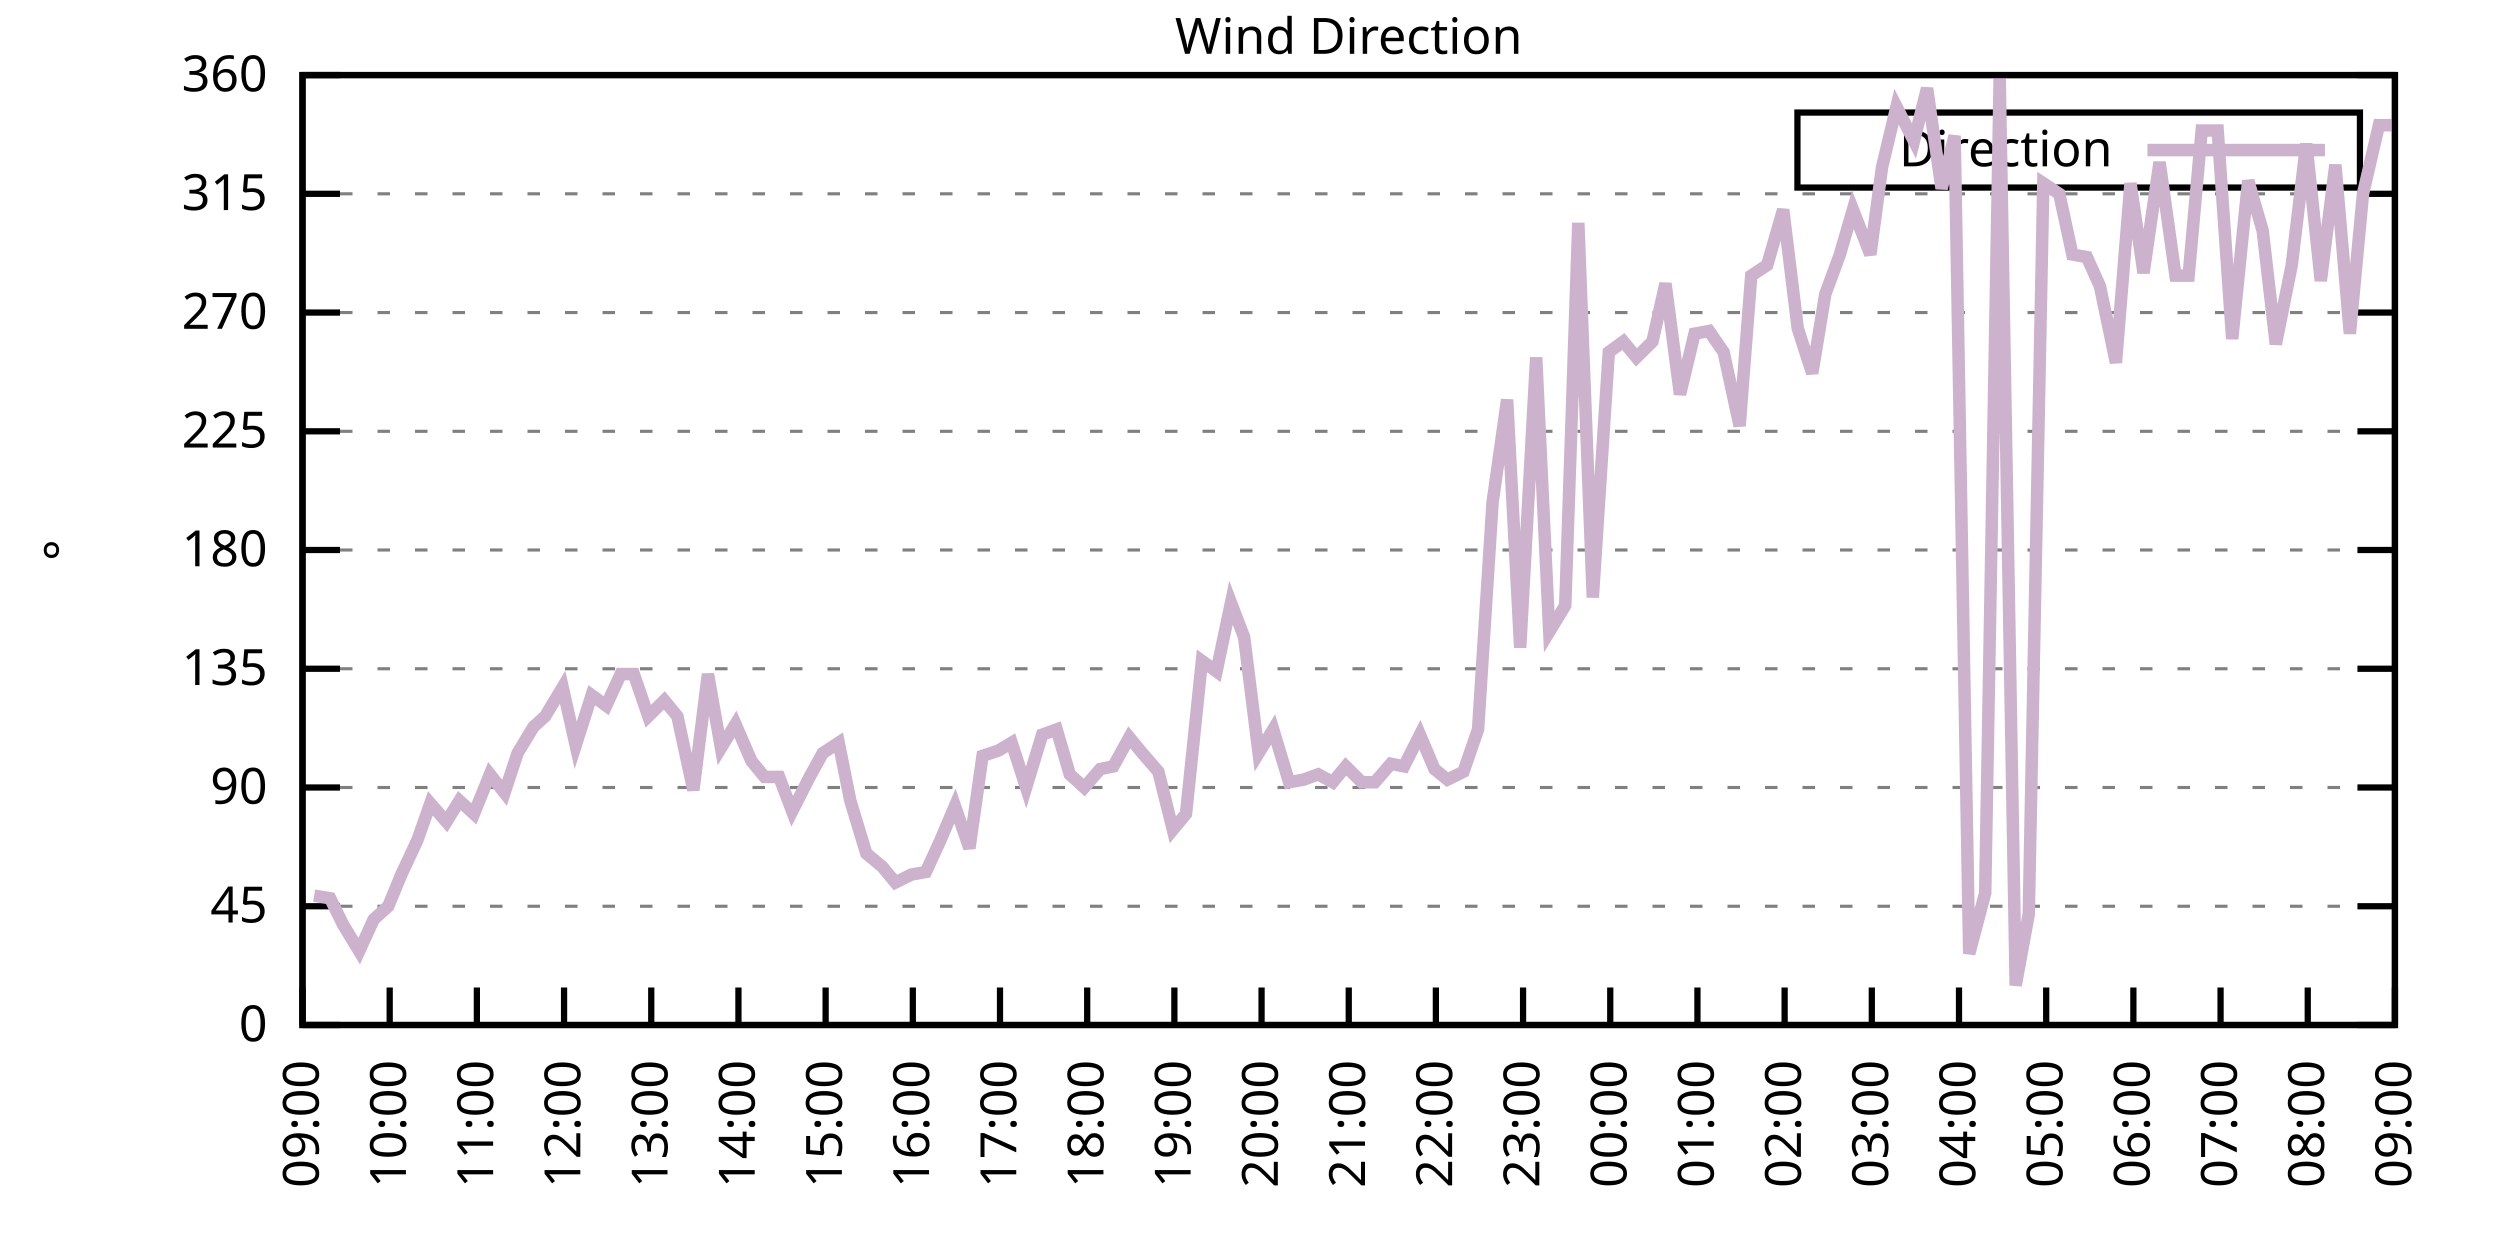
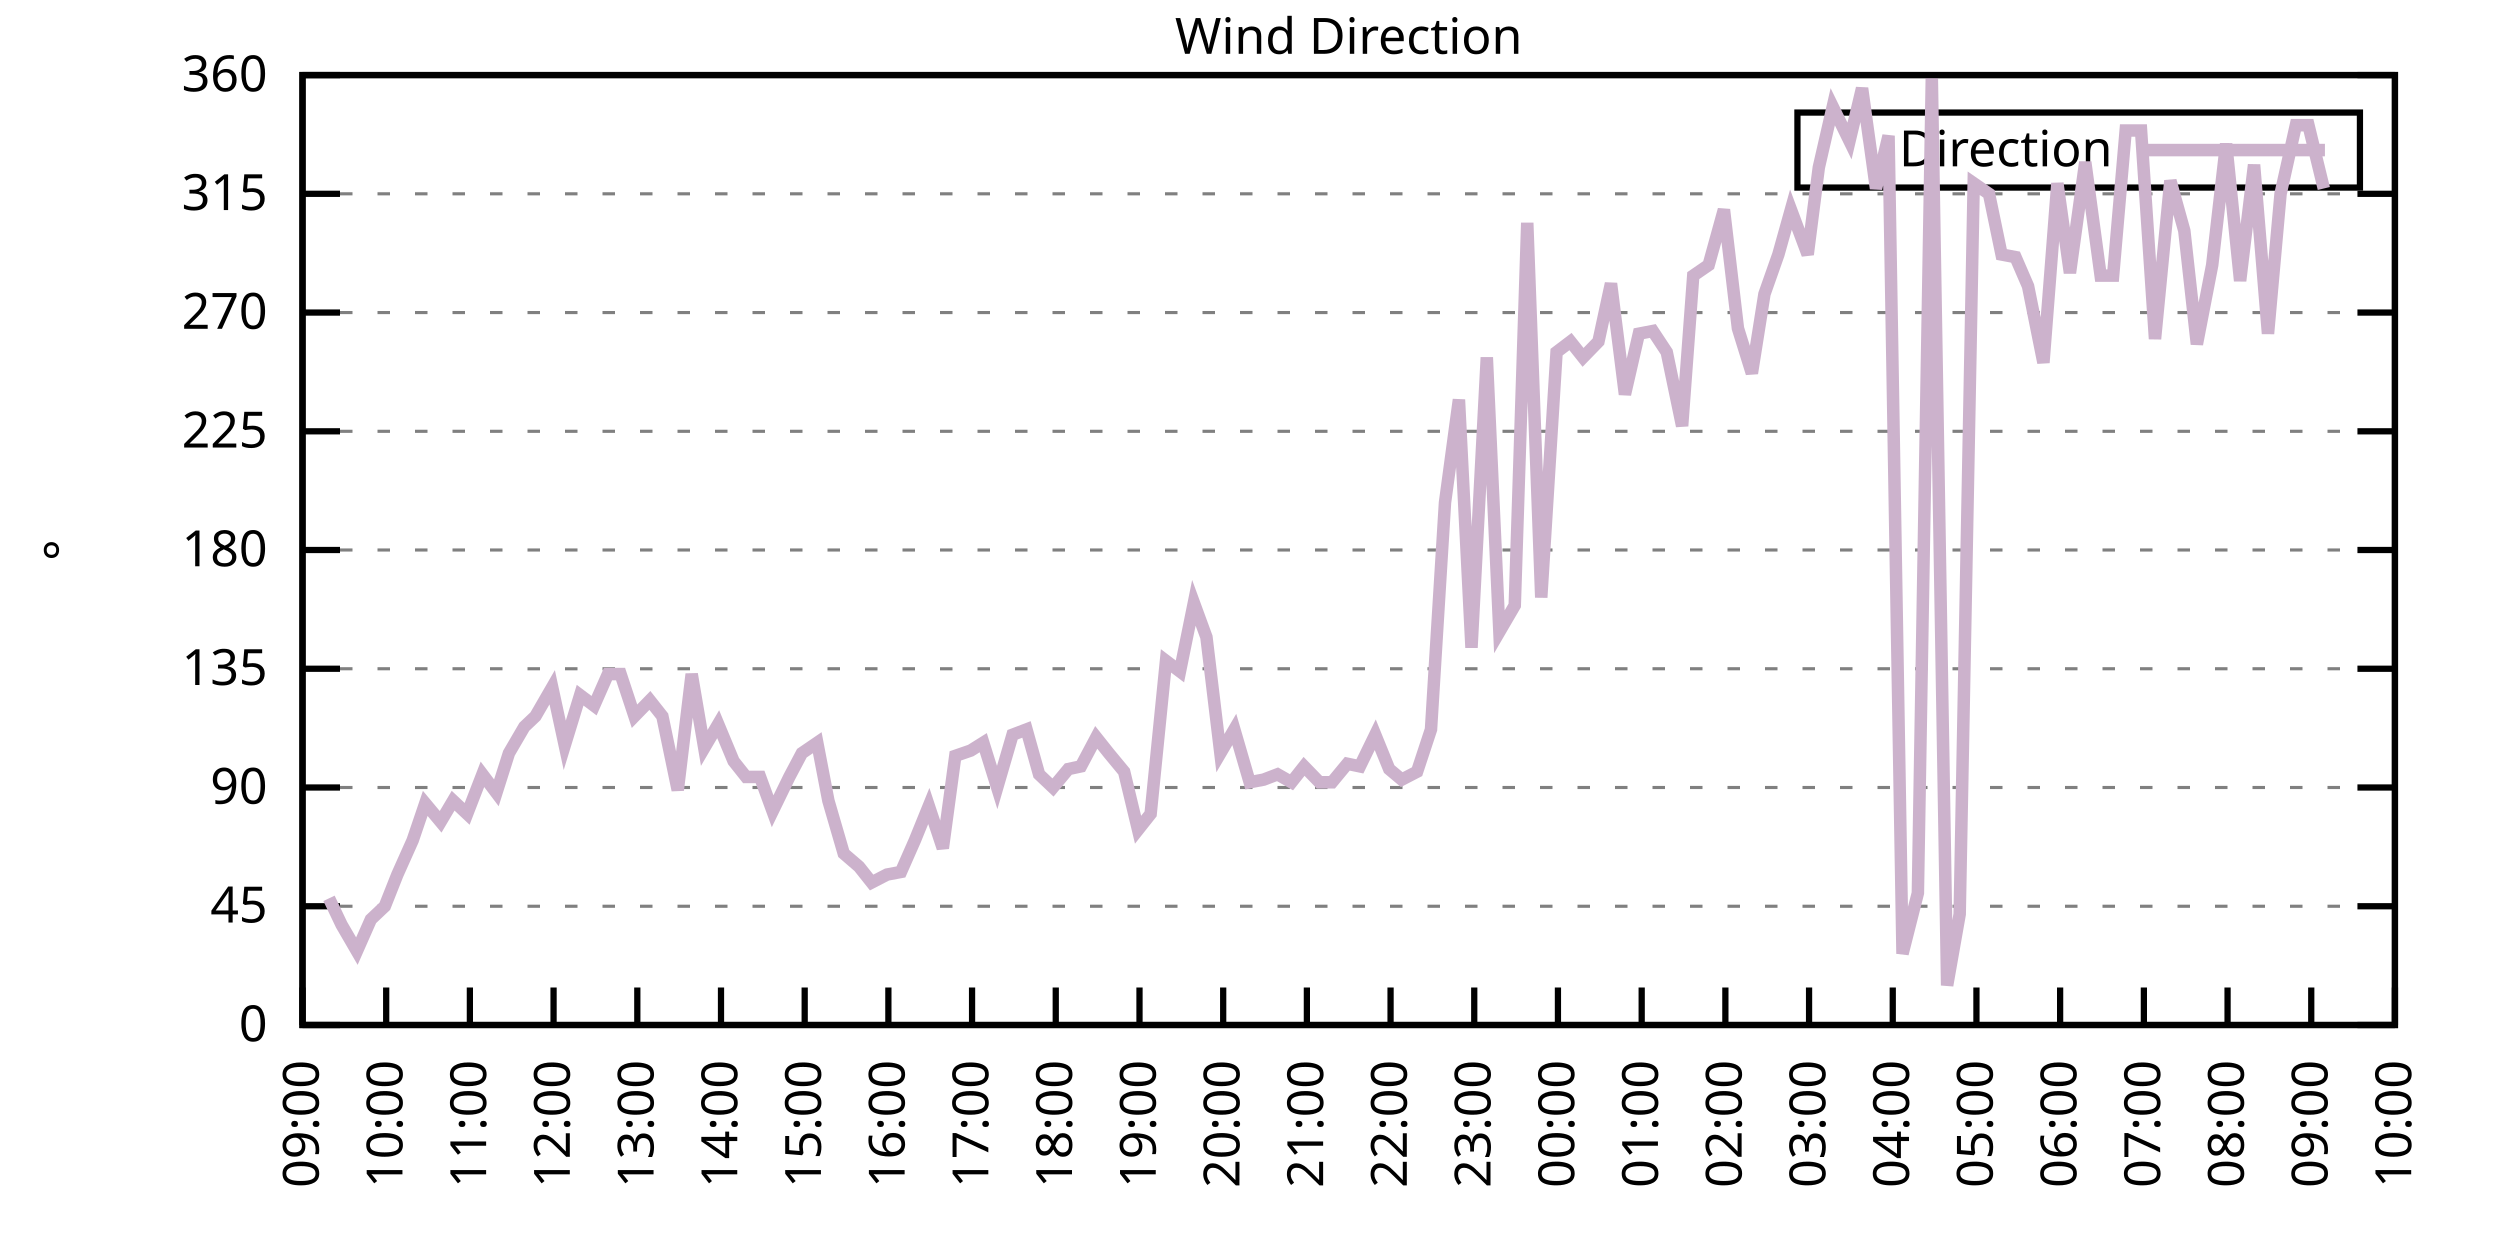
<svg xmlns="http://www.w3.org/2000/svg" xmlns:xlink="http://www.w3.org/1999/xlink" width="400" height="200" viewBox="0 0 400 200">
  <g id="gnuplot_canvas">
    <rect x="0" y="0" width="400" height="200" fill="none" />
    <defs>
      <circle id="gpDot" r="0.5" stroke-width="0.5" stroke="currentColor" />
      <path id="gpPt0" stroke-width="0.333" stroke="currentColor" d="M-1,0 h2 M0,-1 v2" />
      <path id="gpPt1" stroke-width="0.333" stroke="currentColor" d="M-1,-1 L1,1 M1,-1 L-1,1" />
      <path id="gpPt2" stroke-width="0.333" stroke="currentColor" d="M-1,0 L1,0 M0,-1 L0,1 M-1,-1 L1,1 M-1,1 L1,-1" />
      <rect id="gpPt3" stroke-width="0.333" stroke="currentColor" x="-1" y="-1" width="2" height="2" />
      <rect id="gpPt4" stroke-width="0.333" stroke="currentColor" fill="currentColor" x="-1" y="-1" width="2" height="2" />
      <circle id="gpPt5" stroke-width="0.333" stroke="currentColor" cx="0" cy="0" r="1" />
      <use xlink:href="#gpPt5" id="gpPt6" fill="currentColor" stroke="none" />
      <path id="gpPt7" stroke-width="0.333" stroke="currentColor" d="M0,-1.33 L-1.33,0.67 L1.33,0.67 z" />
      <use xlink:href="#gpPt7" id="gpPt8" fill="currentColor" stroke="none" />
      <use xlink:href="#gpPt7" id="gpPt9" stroke="currentColor" transform="rotate(180)" />
      <use xlink:href="#gpPt9" id="gpPt10" fill="currentColor" stroke="none" />
      <use xlink:href="#gpPt3" id="gpPt11" stroke="currentColor" transform="rotate(45)" />
      <use xlink:href="#gpPt11" id="gpPt12" fill="currentColor" stroke="none" />
      <path id="gpPt13" stroke-width="0.333" stroke="currentColor" d="M0,1.330 L1.265,0.411 L0.782,-1.067 L-0.782,-1.076 L-1.265,0.411 z" />
      <use xlink:href="#gpPt13" id="gpPt14" fill="currentColor" stroke="none" />
      <filter id="textbox" filterUnits="objectBoundingBox" x="0" y="0" height="1" width="1">
        <feFlood flood-color="white" flood-opacity="1" result="bgnd" />
        <feComposite in="SourceGraphic" in2="bgnd" operator="atop" />
      </filter>
      <filter id="greybox" filterUnits="objectBoundingBox" x="0" y="0" height="1" width="1">
        <feFlood flood-color="lightgrey" flood-opacity="1" result="grey" />
        <feComposite in="SourceGraphic" in2="grey" operator="atop" />
      </filter>
    </defs>
    <g fill="none" color="white" stroke="currentColor" stroke-width="1.00" stroke-linecap="butt" stroke-linejoin="miter">
</g>
    <g fill="none" color="black" stroke="currentColor" stroke-width="1.00" stroke-linecap="butt" stroke-linejoin="miter">
      <g stroke="none" shape-rendering="crispEdges">
        <polygon fill="rgb(255, 255, 255)" points="48.40,164.00 383.18,164.00 383.18,12.02 48.40,12.02 " />
      </g>
    </g>
    <g fill="none" color="black" stroke="currentColor" stroke-width="1.00" stroke-linecap="butt" stroke-linejoin="miter">
</g>
    <g fill="none" color="black" stroke="black" stroke-width="0.50" stroke-linecap="butt" stroke-linejoin="miter">
</g>
    <g fill="none" color="gray" stroke="currentColor" stroke-width="0.50" stroke-linecap="butt" stroke-linejoin="miter">
      <path stroke="gray" stroke-dasharray="2,4" class="gridline" d="M48.40,164.00 L383.19,164.00  " />
    </g>
    <g fill="none" color="gray" stroke="gray" stroke-width="1.00" stroke-linecap="butt" stroke-linejoin="miter">
</g>
    <g fill="none" color="black" stroke="currentColor" stroke-width="1.00" stroke-linecap="butt" stroke-linejoin="miter">
      <path stroke="black" d="M48.40,164.00 L54.40,164.00 M383.19,164.00 L377.19,164.00  " />
      <g transform="translate(42.80,166.60)" stroke="none" fill="black" font-family="Sans" font-size="8.00" text-anchor="end">
        <text>
          <tspan font-family="Sans"> 0</tspan>
        </text>
      </g>
    </g>
    <g fill="none" color="black" stroke="currentColor" stroke-width="1.00" stroke-linecap="butt" stroke-linejoin="miter">
</g>
    <g fill="none" color="black" stroke="black" stroke-width="0.50" stroke-linecap="butt" stroke-linejoin="miter">
</g>
    <g fill="none" color="gray" stroke="currentColor" stroke-width="0.50" stroke-linecap="butt" stroke-linejoin="miter">
      <path stroke="gray" stroke-dasharray="2,4" class="gridline" d="M48.40,145.00 L383.19,145.00  " />
    </g>
    <g fill="none" color="gray" stroke="gray" stroke-width="1.00" stroke-linecap="butt" stroke-linejoin="miter">
</g>
    <g fill="none" color="black" stroke="currentColor" stroke-width="1.00" stroke-linecap="butt" stroke-linejoin="miter">
      <path stroke="black" d="M48.40,145.00 L54.40,145.00 M383.19,145.00 L377.19,145.00  " />
      <g transform="translate(42.80,147.60)" stroke="none" fill="black" font-family="Sans" font-size="8.00" text-anchor="end">
        <text>
          <tspan font-family="Sans"> 45</tspan>
        </text>
      </g>
    </g>
    <g fill="none" color="black" stroke="currentColor" stroke-width="1.00" stroke-linecap="butt" stroke-linejoin="miter">
</g>
    <g fill="none" color="black" stroke="black" stroke-width="0.50" stroke-linecap="butt" stroke-linejoin="miter">
</g>
    <g fill="none" color="gray" stroke="currentColor" stroke-width="0.50" stroke-linecap="butt" stroke-linejoin="miter">
      <path stroke="gray" stroke-dasharray="2,4" class="gridline" d="M48.40,126.00 L383.19,126.00  " />
    </g>
    <g fill="none" color="gray" stroke="gray" stroke-width="1.00" stroke-linecap="butt" stroke-linejoin="miter">
</g>
    <g fill="none" color="black" stroke="currentColor" stroke-width="1.00" stroke-linecap="butt" stroke-linejoin="miter">
      <path stroke="black" d="M48.40,126.00 L54.40,126.00 M383.19,126.00 L377.19,126.00  " />
      <g transform="translate(42.80,128.60)" stroke="none" fill="black" font-family="Sans" font-size="8.00" text-anchor="end">
        <text>
          <tspan font-family="Sans"> 90</tspan>
        </text>
      </g>
    </g>
    <g fill="none" color="black" stroke="currentColor" stroke-width="1.00" stroke-linecap="butt" stroke-linejoin="miter">
</g>
    <g fill="none" color="black" stroke="black" stroke-width="0.50" stroke-linecap="butt" stroke-linejoin="miter">
</g>
    <g fill="none" color="gray" stroke="currentColor" stroke-width="0.50" stroke-linecap="butt" stroke-linejoin="miter">
      <path stroke="gray" stroke-dasharray="2,4" class="gridline" d="M48.40,107.00 L383.19,107.00  " />
    </g>
    <g fill="none" color="gray" stroke="gray" stroke-width="1.00" stroke-linecap="butt" stroke-linejoin="miter">
</g>
    <g fill="none" color="black" stroke="currentColor" stroke-width="1.00" stroke-linecap="butt" stroke-linejoin="miter">
      <path stroke="black" d="M48.40,107.00 L54.40,107.00 M383.19,107.00 L377.19,107.00  " />
      <g transform="translate(42.80,109.60)" stroke="none" fill="black" font-family="Sans" font-size="8.00" text-anchor="end">
        <text>
          <tspan font-family="Sans"> 135</tspan>
        </text>
      </g>
    </g>
    <g fill="none" color="black" stroke="currentColor" stroke-width="1.00" stroke-linecap="butt" stroke-linejoin="miter">
</g>
    <g fill="none" color="black" stroke="black" stroke-width="0.50" stroke-linecap="butt" stroke-linejoin="miter">
</g>
    <g fill="none" color="gray" stroke="currentColor" stroke-width="0.50" stroke-linecap="butt" stroke-linejoin="miter">
      <path stroke="gray" stroke-dasharray="2,4" class="gridline" d="M48.40,88.00 L383.19,88.00  " />
    </g>
    <g fill="none" color="gray" stroke="gray" stroke-width="1.00" stroke-linecap="butt" stroke-linejoin="miter">
</g>
    <g fill="none" color="black" stroke="currentColor" stroke-width="1.00" stroke-linecap="butt" stroke-linejoin="miter">
      <path stroke="black" d="M48.40,88.00 L54.40,88.00 M383.19,88.00 L377.19,88.00  " />
      <g transform="translate(42.80,90.60)" stroke="none" fill="black" font-family="Sans" font-size="8.00" text-anchor="end">
        <text>
          <tspan font-family="Sans"> 180</tspan>
        </text>
      </g>
    </g>
    <g fill="none" color="black" stroke="currentColor" stroke-width="1.00" stroke-linecap="butt" stroke-linejoin="miter">
</g>
    <g fill="none" color="black" stroke="black" stroke-width="0.50" stroke-linecap="butt" stroke-linejoin="miter">
</g>
    <g fill="none" color="gray" stroke="currentColor" stroke-width="0.50" stroke-linecap="butt" stroke-linejoin="miter">
      <path stroke="gray" stroke-dasharray="2,4" class="gridline" d="M48.40,69.01 L383.19,69.01  " />
    </g>
    <g fill="none" color="gray" stroke="gray" stroke-width="1.00" stroke-linecap="butt" stroke-linejoin="miter">
</g>
    <g fill="none" color="black" stroke="currentColor" stroke-width="1.00" stroke-linecap="butt" stroke-linejoin="miter">
      <path stroke="black" d="M48.40,69.01 L54.40,69.01 M383.19,69.01 L377.19,69.01  " />
      <g transform="translate(42.80,71.61)" stroke="none" fill="black" font-family="Sans" font-size="8.00" text-anchor="end">
        <text>
          <tspan font-family="Sans"> 225</tspan>
        </text>
      </g>
    </g>
    <g fill="none" color="black" stroke="currentColor" stroke-width="1.00" stroke-linecap="butt" stroke-linejoin="miter">
</g>
    <g fill="none" color="black" stroke="black" stroke-width="0.50" stroke-linecap="butt" stroke-linejoin="miter">
</g>
    <g fill="none" color="gray" stroke="currentColor" stroke-width="0.50" stroke-linecap="butt" stroke-linejoin="miter">
      <path stroke="gray" stroke-dasharray="2,4" class="gridline" d="M48.40,50.01 L383.19,50.01  " />
    </g>
    <g fill="none" color="gray" stroke="gray" stroke-width="1.00" stroke-linecap="butt" stroke-linejoin="miter">
</g>
    <g fill="none" color="black" stroke="currentColor" stroke-width="1.00" stroke-linecap="butt" stroke-linejoin="miter">
      <path stroke="black" d="M48.40,50.01 L54.40,50.01 M383.19,50.01 L377.19,50.01  " />
      <g transform="translate(42.80,52.61)" stroke="none" fill="black" font-family="Sans" font-size="8.00" text-anchor="end">
        <text>
          <tspan font-family="Sans"> 270</tspan>
        </text>
      </g>
    </g>
    <g fill="none" color="black" stroke="currentColor" stroke-width="1.00" stroke-linecap="butt" stroke-linejoin="miter">
</g>
    <g fill="none" color="black" stroke="black" stroke-width="0.50" stroke-linecap="butt" stroke-linejoin="miter">
</g>
    <g fill="none" color="gray" stroke="currentColor" stroke-width="0.50" stroke-linecap="butt" stroke-linejoin="miter">
      <path stroke="gray" stroke-dasharray="2,4" class="gridline" d="M48.40,31.01 L383.19,31.01  " />
    </g>
    <g fill="none" color="gray" stroke="gray" stroke-width="1.00" stroke-linecap="butt" stroke-linejoin="miter">
</g>
    <g fill="none" color="black" stroke="currentColor" stroke-width="1.00" stroke-linecap="butt" stroke-linejoin="miter">
      <path stroke="black" d="M48.40,31.01 L54.40,31.01 M383.19,31.01 L377.19,31.01  " />
      <g transform="translate(42.80,33.61)" stroke="none" fill="black" font-family="Sans" font-size="8.00" text-anchor="end">
        <text>
          <tspan font-family="Sans"> 315</tspan>
        </text>
      </g>
    </g>
    <g fill="none" color="black" stroke="currentColor" stroke-width="1.00" stroke-linecap="butt" stroke-linejoin="miter">
</g>
    <g fill="none" color="black" stroke="black" stroke-width="0.50" stroke-linecap="butt" stroke-linejoin="miter">
</g>
    <g fill="none" color="gray" stroke="currentColor" stroke-width="0.50" stroke-linecap="butt" stroke-linejoin="miter">
      <path stroke="gray" stroke-dasharray="2,4" class="gridline" d="M48.40,12.01 L383.19,12.01  " />
    </g>
    <g fill="none" color="gray" stroke="gray" stroke-width="1.00" stroke-linecap="butt" stroke-linejoin="miter">
</g>
    <g fill="none" color="black" stroke="currentColor" stroke-width="1.00" stroke-linecap="butt" stroke-linejoin="miter">
      <path stroke="black" d="M48.40,12.01 L54.40,12.01 M383.19,12.01 L377.19,12.01  " />
      <g transform="translate(42.80,14.61)" stroke="none" fill="black" font-family="Sans" font-size="8.00" text-anchor="end">
        <text>
          <tspan font-family="Sans"> 360</tspan>
        </text>
      </g>
    </g>
    <g fill="none" color="black" stroke="currentColor" stroke-width="1.00" stroke-linecap="butt" stroke-linejoin="miter">
      <path stroke="black" d="M48.40,164.00 L48.40,158.00  " />
      <g transform="translate(51.00,169.60) rotate(270.00)" stroke="none" fill="black" font-family="Sans" font-size="8.00" text-anchor="end">
        <text>
          <tspan font-family="Sans">09:00</tspan>
        </text>
      </g>
    </g>
    <g fill="none" color="black" stroke="currentColor" stroke-width="1.00" stroke-linecap="butt" stroke-linejoin="miter">
-       <path stroke="black" d="M62.35,164.00 L62.35,158.00  " />
-       <g transform="translate(64.95,169.60) rotate(270.00)" stroke="none" fill="black" font-family="Sans" font-size="8.00" text-anchor="end">
+       <path stroke="black" d="M61.79,164.00 L61.79,158.00  " />
+       <g transform="translate(64.39,169.60) rotate(270.00)" stroke="none" fill="black" font-family="Sans" font-size="8.00" text-anchor="end">
        <text>
          <tspan font-family="Sans">10:00</tspan>
        </text>
      </g>
    </g>
    <g fill="none" color="black" stroke="currentColor" stroke-width="1.00" stroke-linecap="butt" stroke-linejoin="miter">
-       <path stroke="black" d="M76.30,164.00 L76.30,158.00  " />
-       <g transform="translate(78.90,169.60) rotate(270.00)" stroke="none" fill="black" font-family="Sans" font-size="8.00" text-anchor="end">
+       <path stroke="black" d="M75.18,164.00 L75.18,158.00  " />
+       <g transform="translate(77.78,169.60) rotate(270.00)" stroke="none" fill="black" font-family="Sans" font-size="8.00" text-anchor="end">
        <text>
          <tspan font-family="Sans">11:00</tspan>
        </text>
      </g>
    </g>
    <g fill="none" color="black" stroke="currentColor" stroke-width="1.00" stroke-linecap="butt" stroke-linejoin="miter">
-       <path stroke="black" d="M90.25,164.00 L90.25,158.00  " />
-       <g transform="translate(92.85,169.60) rotate(270.00)" stroke="none" fill="black" font-family="Sans" font-size="8.00" text-anchor="end">
+       <path stroke="black" d="M88.57,164.00 L88.57,158.00  " />
+       <g transform="translate(91.17,169.60) rotate(270.00)" stroke="none" fill="black" font-family="Sans" font-size="8.00" text-anchor="end">
        <text>
          <tspan font-family="Sans">12:00</tspan>
        </text>
      </g>
    </g>
    <g fill="none" color="black" stroke="currentColor" stroke-width="1.00" stroke-linecap="butt" stroke-linejoin="miter">
-       <path stroke="black" d="M104.20,164.00 L104.20,158.00  " />
-       <g transform="translate(106.80,169.60) rotate(270.00)" stroke="none" fill="black" font-family="Sans" font-size="8.00" text-anchor="end">
+       <path stroke="black" d="M101.97,164.00 L101.97,158.00  " />
+       <g transform="translate(104.57,169.60) rotate(270.00)" stroke="none" fill="black" font-family="Sans" font-size="8.00" text-anchor="end">
        <text>
          <tspan font-family="Sans">13:00</tspan>
        </text>
      </g>
    </g>
    <g fill="none" color="black" stroke="currentColor" stroke-width="1.00" stroke-linecap="butt" stroke-linejoin="miter">
-       <path stroke="black" d="M118.15,164.00 L118.15,158.00  " />
-       <g transform="translate(120.75,169.60) rotate(270.00)" stroke="none" fill="black" font-family="Sans" font-size="8.00" text-anchor="end">
+       <path stroke="black" d="M115.36,164.00 L115.36,158.00  " />
+       <g transform="translate(117.96,169.60) rotate(270.00)" stroke="none" fill="black" font-family="Sans" font-size="8.00" text-anchor="end">
        <text>
          <tspan font-family="Sans">14:00</tspan>
        </text>
      </g>
    </g>
    <g fill="none" color="black" stroke="currentColor" stroke-width="1.00" stroke-linecap="butt" stroke-linejoin="miter">
-       <path stroke="black" d="M132.10,164.00 L132.10,158.00  " />
-       <g transform="translate(134.70,169.60) rotate(270.00)" stroke="none" fill="black" font-family="Sans" font-size="8.00" text-anchor="end">
+       <path stroke="black" d="M128.75,164.00 L128.75,158.00  " />
+       <g transform="translate(131.35,169.60) rotate(270.00)" stroke="none" fill="black" font-family="Sans" font-size="8.00" text-anchor="end">
        <text>
          <tspan font-family="Sans">15:00</tspan>
        </text>
      </g>
    </g>
    <g fill="none" color="black" stroke="currentColor" stroke-width="1.00" stroke-linecap="butt" stroke-linejoin="miter">
-       <path stroke="black" d="M146.05,164.00 L146.05,158.00  " />
-       <g transform="translate(148.65,169.60) rotate(270.00)" stroke="none" fill="black" font-family="Sans" font-size="8.00" text-anchor="end">
+       <path stroke="black" d="M142.14,164.00 L142.14,158.00  " />
+       <g transform="translate(144.74,169.60) rotate(270.00)" stroke="none" fill="black" font-family="Sans" font-size="8.00" text-anchor="end">
        <text>
          <tspan font-family="Sans">16:00</tspan>
        </text>
      </g>
    </g>
    <g fill="none" color="black" stroke="currentColor" stroke-width="1.00" stroke-linecap="butt" stroke-linejoin="miter">
-       <path stroke="black" d="M160.00,164.00 L160.00,158.00  " />
-       <g transform="translate(162.60,169.60) rotate(270.00)" stroke="none" fill="black" font-family="Sans" font-size="8.00" text-anchor="end">
+       <path stroke="black" d="M155.53,164.00 L155.53,158.00  " />
+       <g transform="translate(158.13,169.60) rotate(270.00)" stroke="none" fill="black" font-family="Sans" font-size="8.00" text-anchor="end">
        <text>
          <tspan font-family="Sans">17:00</tspan>
        </text>
      </g>
    </g>
    <g fill="none" color="black" stroke="currentColor" stroke-width="1.00" stroke-linecap="butt" stroke-linejoin="miter">
-       <path stroke="black" d="M173.95,164.00 L173.95,158.00  " />
-       <g transform="translate(176.55,169.60) rotate(270.00)" stroke="none" fill="black" font-family="Sans" font-size="8.00" text-anchor="end">
+       <path stroke="black" d="M168.92,164.00 L168.92,158.00  " />
+       <g transform="translate(171.52,169.60) rotate(270.00)" stroke="none" fill="black" font-family="Sans" font-size="8.00" text-anchor="end">
        <text>
          <tspan font-family="Sans">18:00</tspan>
        </text>
      </g>
    </g>
    <g fill="none" color="black" stroke="currentColor" stroke-width="1.00" stroke-linecap="butt" stroke-linejoin="miter">
-       <path stroke="black" d="M187.90,164.00 L187.90,158.00  " />
-       <g transform="translate(190.50,169.60) rotate(270.00)" stroke="none" fill="black" font-family="Sans" font-size="8.00" text-anchor="end">
+       <path stroke="black" d="M182.32,164.00 L182.32,158.00  " />
+       <g transform="translate(184.92,169.60) rotate(270.00)" stroke="none" fill="black" font-family="Sans" font-size="8.00" text-anchor="end">
        <text>
          <tspan font-family="Sans">19:00</tspan>
        </text>
      </g>
    </g>
    <g fill="none" color="black" stroke="currentColor" stroke-width="1.00" stroke-linecap="butt" stroke-linejoin="miter">
-       <path stroke="black" d="M201.85,164.00 L201.85,158.00  " />
-       <g transform="translate(204.45,169.60) rotate(270.00)" stroke="none" fill="black" font-family="Sans" font-size="8.00" text-anchor="end">
+       <path stroke="black" d="M195.71,164.00 L195.71,158.00  " />
+       <g transform="translate(198.31,169.60) rotate(270.00)" stroke="none" fill="black" font-family="Sans" font-size="8.00" text-anchor="end">
        <text>
          <tspan font-family="Sans">20:00</tspan>
        </text>
      </g>
    </g>
    <g fill="none" color="black" stroke="currentColor" stroke-width="1.00" stroke-linecap="butt" stroke-linejoin="miter">
-       <path stroke="black" d="M215.80,164.00 L215.80,158.00  " />
-       <g transform="translate(218.40,169.60) rotate(270.00)" stroke="none" fill="black" font-family="Sans" font-size="8.00" text-anchor="end">
+       <path stroke="black" d="M209.10,164.00 L209.10,158.00  " />
+       <g transform="translate(211.70,169.60) rotate(270.00)" stroke="none" fill="black" font-family="Sans" font-size="8.00" text-anchor="end">
        <text>
          <tspan font-family="Sans">21:00</tspan>
        </text>
      </g>
    </g>
    <g fill="none" color="black" stroke="currentColor" stroke-width="1.00" stroke-linecap="butt" stroke-linejoin="miter">
-       <path stroke="black" d="M229.74,164.00 L229.74,158.00  " />
-       <g transform="translate(232.34,169.60) rotate(270.00)" stroke="none" fill="black" font-family="Sans" font-size="8.00" text-anchor="end">
+       <path stroke="black" d="M222.49,164.00 L222.49,158.00  " />
+       <g transform="translate(225.09,169.60) rotate(270.00)" stroke="none" fill="black" font-family="Sans" font-size="8.00" text-anchor="end">
        <text>
          <tspan font-family="Sans">22:00</tspan>
        </text>
      </g>
    </g>
    <g fill="none" color="black" stroke="currentColor" stroke-width="1.00" stroke-linecap="butt" stroke-linejoin="miter">
-       <path stroke="black" d="M243.69,164.00 L243.69,158.00  " />
-       <g transform="translate(246.29,169.60) rotate(270.00)" stroke="none" fill="black" font-family="Sans" font-size="8.00" text-anchor="end">
+       <path stroke="black" d="M235.88,164.00 L235.88,158.00  " />
+       <g transform="translate(238.48,169.60) rotate(270.00)" stroke="none" fill="black" font-family="Sans" font-size="8.00" text-anchor="end">
        <text>
          <tspan font-family="Sans">23:00</tspan>
        </text>
      </g>
    </g>
    <g fill="none" color="black" stroke="currentColor" stroke-width="1.00" stroke-linecap="butt" stroke-linejoin="miter">
-       <path stroke="black" d="M257.64,164.00 L257.64,158.00  " />
-       <g transform="translate(260.24,169.60) rotate(270.00)" stroke="none" fill="black" font-family="Sans" font-size="8.00" text-anchor="end">
+       <path stroke="black" d="M249.27,164.00 L249.27,158.00  " />
+       <g transform="translate(251.87,169.60) rotate(270.00)" stroke="none" fill="black" font-family="Sans" font-size="8.00" text-anchor="end">
        <text>
          <tspan font-family="Sans">00:00</tspan>
        </text>
      </g>
    </g>
    <g fill="none" color="black" stroke="currentColor" stroke-width="1.00" stroke-linecap="butt" stroke-linejoin="miter">
-       <path stroke="black" d="M271.59,164.00 L271.59,158.00  " />
-       <g transform="translate(274.19,169.60) rotate(270.00)" stroke="none" fill="black" font-family="Sans" font-size="8.00" text-anchor="end">
+       <path stroke="black" d="M262.67,164.00 L262.67,158.00  " />
+       <g transform="translate(265.27,169.60) rotate(270.00)" stroke="none" fill="black" font-family="Sans" font-size="8.00" text-anchor="end">
        <text>
          <tspan font-family="Sans">01:00</tspan>
        </text>
      </g>
    </g>
    <g fill="none" color="black" stroke="currentColor" stroke-width="1.00" stroke-linecap="butt" stroke-linejoin="miter">
-       <path stroke="black" d="M285.54,164.00 L285.54,158.00  " />
-       <g transform="translate(288.14,169.60) rotate(270.00)" stroke="none" fill="black" font-family="Sans" font-size="8.00" text-anchor="end">
+       <path stroke="black" d="M276.06,164.00 L276.06,158.00  " />
+       <g transform="translate(278.66,169.60) rotate(270.00)" stroke="none" fill="black" font-family="Sans" font-size="8.00" text-anchor="end">
        <text>
          <tspan font-family="Sans">02:00</tspan>
        </text>
      </g>
    </g>
    <g fill="none" color="black" stroke="currentColor" stroke-width="1.00" stroke-linecap="butt" stroke-linejoin="miter">
-       <path stroke="black" d="M299.49,164.00 L299.49,158.00  " />
-       <g transform="translate(302.09,169.60) rotate(270.00)" stroke="none" fill="black" font-family="Sans" font-size="8.00" text-anchor="end">
+       <path stroke="black" d="M289.45,164.00 L289.45,158.00  " />
+       <g transform="translate(292.05,169.60) rotate(270.00)" stroke="none" fill="black" font-family="Sans" font-size="8.00" text-anchor="end">
        <text>
          <tspan font-family="Sans">03:00</tspan>
        </text>
      </g>
    </g>
    <g fill="none" color="black" stroke="currentColor" stroke-width="1.00" stroke-linecap="butt" stroke-linejoin="miter">
-       <path stroke="black" d="M313.44,164.00 L313.44,158.00  " />
-       <g transform="translate(316.04,169.60) rotate(270.00)" stroke="none" fill="black" font-family="Sans" font-size="8.00" text-anchor="end">
+       <path stroke="black" d="M302.84,164.00 L302.84,158.00  " />
+       <g transform="translate(305.44,169.60) rotate(270.00)" stroke="none" fill="black" font-family="Sans" font-size="8.00" text-anchor="end">
        <text>
          <tspan font-family="Sans">04:00</tspan>
        </text>
      </g>
    </g>
    <g fill="none" color="black" stroke="currentColor" stroke-width="1.00" stroke-linecap="butt" stroke-linejoin="miter">
-       <path stroke="black" d="M327.39,164.00 L327.39,158.00  " />
-       <g transform="translate(329.99,169.60) rotate(270.00)" stroke="none" fill="black" font-family="Sans" font-size="8.00" text-anchor="end">
+       <path stroke="black" d="M316.23,164.00 L316.23,158.00  " />
+       <g transform="translate(318.83,169.60) rotate(270.00)" stroke="none" fill="black" font-family="Sans" font-size="8.00" text-anchor="end">
        <text>
          <tspan font-family="Sans">05:00</tspan>
        </text>
      </g>
    </g>
    <g fill="none" color="black" stroke="currentColor" stroke-width="1.00" stroke-linecap="butt" stroke-linejoin="miter">
-       <path stroke="black" d="M341.34,164.00 L341.34,158.00  " />
-       <g transform="translate(343.94,169.60) rotate(270.00)" stroke="none" fill="black" font-family="Sans" font-size="8.00" text-anchor="end">
+       <path stroke="black" d="M329.62,164.00 L329.62,158.00  " />
+       <g transform="translate(332.22,169.60) rotate(270.00)" stroke="none" fill="black" font-family="Sans" font-size="8.00" text-anchor="end">
        <text>
          <tspan font-family="Sans">06:00</tspan>
        </text>
      </g>
    </g>
    <g fill="none" color="black" stroke="currentColor" stroke-width="1.00" stroke-linecap="butt" stroke-linejoin="miter">
-       <path stroke="black" d="M355.29,164.00 L355.29,158.00  " />
-       <g transform="translate(357.89,169.60) rotate(270.00)" stroke="none" fill="black" font-family="Sans" font-size="8.00" text-anchor="end">
+       <path stroke="black" d="M343.02,164.00 L343.02,158.00  " />
+       <g transform="translate(345.62,169.60) rotate(270.00)" stroke="none" fill="black" font-family="Sans" font-size="8.00" text-anchor="end">
        <text>
          <tspan font-family="Sans">07:00</tspan>
        </text>
      </g>
    </g>
    <g fill="none" color="black" stroke="currentColor" stroke-width="1.00" stroke-linecap="butt" stroke-linejoin="miter">
-       <path stroke="black" d="M369.24,164.00 L369.24,158.00  " />
-       <g transform="translate(371.84,169.60) rotate(270.00)" stroke="none" fill="black" font-family="Sans" font-size="8.00" text-anchor="end">
+       <path stroke="black" d="M356.41,164.00 L356.41,158.00  " />
+       <g transform="translate(359.01,169.60) rotate(270.00)" stroke="none" fill="black" font-family="Sans" font-size="8.00" text-anchor="end">
        <text>
          <tspan font-family="Sans">08:00</tspan>
+         </text>
+       </g>
+     </g>
+     <g fill="none" color="black" stroke="currentColor" stroke-width="1.00" stroke-linecap="butt" stroke-linejoin="miter">
+       <path stroke="black" d="M369.80,164.00 L369.80,158.00  " />
+       <g transform="translate(372.40,169.60) rotate(270.00)" stroke="none" fill="black" font-family="Sans" font-size="8.00" text-anchor="end">
+         <text>
+           <tspan font-family="Sans">09:00</tspan>
        </text>
      </g>
    </g>
    <g fill="none" color="black" stroke="currentColor" stroke-width="1.00" stroke-linecap="butt" stroke-linejoin="miter">
      <path stroke="black" d="M383.19,164.00 L383.19,158.00  " />
      <g transform="translate(385.79,169.60) rotate(270.00)" stroke="none" fill="black" font-family="Sans" font-size="8.00" text-anchor="end">
        <text>
-           <tspan font-family="Sans">09:00</tspan>
+           <tspan font-family="Sans">10:00</tspan>
        </text>
      </g>
    </g>
    <g fill="none" color="black" stroke="currentColor" stroke-width="1.00" stroke-linecap="butt" stroke-linejoin="miter">
</g>
    <g fill="none" color="black" stroke="currentColor" stroke-width="1.00" stroke-linecap="butt" stroke-linejoin="miter">
      <path stroke="black" d="M48.40,12.01 L48.40,164.00 L383.19,164.00 L383.19,12.01 L48.40,12.01 Z  " />
    </g>
    <g fill="none" color="black" stroke="currentColor" stroke-width="1.00" stroke-linecap="butt" stroke-linejoin="miter">
</g>
    <g fill="none" color="black" stroke="currentColor" stroke-width="1.00" stroke-linecap="butt" stroke-linejoin="miter">
      <path stroke="black" d="M287.59,30.01 L287.59,18.01 L377.59,18.01 L377.59,30.01 L287.59,30.01 Z  " />
    </g>
    <g id="Wind_direction_plot_1">
      <g fill="none" color="white" stroke="black" stroke-width="2.00" stroke-linecap="butt" stroke-linejoin="miter">
</g>
      <g fill="none" color="black" stroke="currentColor" stroke-width="2.00" stroke-linecap="butt" stroke-linejoin="miter">
        <g transform="translate(337.99,26.61)" stroke="none" fill="black" font-family="Sans" font-size="8.00" text-anchor="end">
          <text>
            <tspan font-family="Sans">Direction</tspan>
          </text>
        </g>
      </g>
      <g fill="none" color="black" stroke="currentColor" stroke-width="2.00" stroke-linecap="butt" stroke-linejoin="miter">
-         <path stroke="rgb(204, 178, 204)" d="M343.59,24.01 L371.99,24.01 M50.26,143.31 L52.82,143.73 L54.91,147.96 L57.47,152.18 L59.79,147.11 L62.12,145.00   L64.21,139.93 L66.77,134.45 L68.86,128.54 L71.42,131.49 L73.51,128.11 L75.83,130.22 L78.39,123.89 L80.72,126.85   L82.81,120.51 L85.37,116.29 L87.23,114.60 L90.02,109.96 L92.11,119.25 L94.67,111.23 L96.99,112.91 L99.32,107.85   L101.41,107.85 L103.73,114.60 L106.29,112.07 L108.38,114.60 L110.94,126.42 L113.27,107.85 L115.36,119.67 L117.68,115.87   L120.24,121.78 L122.33,124.31 L124.66,124.31 L126.75,129.80 L129.54,124.31 L131.63,120.51 L134.19,118.83 L136.05,128.11   L138.61,136.56 L141.16,138.67 L143.26,141.20 L145.81,139.93 L148.14,139.51 L150.46,134.45 L152.79,128.96 L155.11,135.71   L157.21,120.94 L159.76,120.09 L161.86,118.83 L164.18,126.00 L166.74,117.56 L169.06,116.71 L171.16,123.89 L173.48,126.00   L176.04,123.05 L178.13,122.62 L180.69,117.98 L182.78,120.51 L185.34,123.47 L187.66,132.76 L189.76,130.22 L192.31,105.74   L194.64,107.43 L196.96,96.45 L199.06,101.94 L201.38,120.51 L203.71,116.71 L206.26,125.16 L208.59,124.74 L210.91,123.89   L213.24,125.16 L215.33,122.62 L217.89,125.16 L219.98,125.16 L222.54,122.20 L224.63,122.62 L227.19,117.56 L229.51,123.05   L231.60,124.74 L234.16,123.47 L236.49,116.71 L238.81,80.41 L241.14,63.94 L243.23,103.63 L245.79,57.18 L247.88,101.09   L250.44,96.87 L252.53,35.65 L254.85,95.60 L257.41,56.34 L259.74,54.65 L261.83,57.18 L264.39,54.65 L266.48,45.36   L268.80,63.10 L271.13,53.39 L273.45,52.96 L275.78,56.34 L278.34,68.16 L280.20,44.10 L282.75,42.41 L285.31,33.54   L287.64,52.54 L289.96,59.72 L292.05,47.05 L294.38,40.72 L296.47,33.54 L299.26,40.72 L301.12,26.79 L303.44,17.08   L306.23,22.56 L308.33,14.12 L310.65,30.16 L312.74,21.72 L315.07,152.60 L317.63,142.89 L319.95,12.43 L322.51,157.67   L324.60,146.27 L326.93,29.32 L329.48,31.01 L331.58,40.72 L333.90,41.14 L335.99,45.79 L338.55,58.03 L340.88,29.32   L342.97,43.67 L345.53,25.94 L348.08,44.10 L350.18,44.10 L352.27,20.88 L354.83,20.88 L357.15,54.23 L359.71,28.90   L362.03,36.92 L364.13,55.07 L366.68,42.41 L369.01,22.99 L371.33,44.94 L373.66,26.36 L375.98,53.39 L378.08,31.01   L380.63,20.03 L382.73,20.03  " />
+         <path stroke="rgb(204, 178, 204)" d="M343.59,24.01 L371.99,24.01 M52.64,143.73 L54.65,147.96 L57.10,152.18 L59.34,147.11 L61.57,145.00 L63.58,139.93   L66.03,134.45 L68.04,128.54 L70.50,131.49 L72.50,128.11 L74.74,130.22 L77.19,123.89 L79.42,126.85 L81.43,120.51   L83.89,116.29 L85.67,114.60 L88.35,109.96 L90.36,119.25 L92.82,111.23 L95.05,112.91 L97.28,107.85 L99.29,107.85   L101.52,114.60 L103.98,112.07 L105.98,114.60 L108.44,126.42 L110.67,107.85 L112.68,119.67 L114.91,115.87 L117.37,121.78   L119.38,124.31 L121.61,124.31 L123.62,129.80 L126.29,124.31 L128.30,120.51 L130.76,118.83 L132.54,128.11 L135.00,136.56   L137.45,138.67 L139.46,141.20 L141.92,139.93 L144.15,139.51 L146.38,134.45 L148.61,128.96 L150.85,135.71 L152.85,120.94   L155.31,120.09 L157.32,118.83 L159.55,126.00 L162.01,117.56 L164.24,116.71 L166.25,123.89 L168.48,126.00 L170.93,123.05   L172.94,122.62 L175.40,117.98 L177.41,120.51 L179.86,123.47 L182.09,132.76 L184.10,130.22 L186.56,105.74 L188.79,107.43   L191.02,96.45 L193.03,101.94 L195.26,120.51 L197.49,116.71 L199.95,125.16 L202.18,124.74 L204.41,123.89 L206.64,125.16   L208.65,122.62 L211.11,125.16 L213.12,125.16 L215.57,122.20 L217.58,122.62 L220.04,117.56 L222.27,123.05 L224.28,124.74   L226.73,123.47 L228.96,116.71 L231.20,80.41 L233.43,63.94 L235.44,103.63 L237.89,57.18 L239.90,101.09 L242.36,96.87   L244.36,35.65 L246.60,95.60 L249.05,56.34 L251.28,54.65 L253.29,57.18 L255.75,54.65 L257.76,45.36 L259.99,63.10   L262.22,53.39 L264.45,52.96 L266.68,56.34 L269.14,68.16 L270.92,44.10 L273.38,42.41 L275.83,33.54 L278.07,52.54   L280.30,59.72 L282.31,47.05 L284.54,40.72 L286.55,33.54 L289.23,40.72 L291.01,26.79 L293.24,17.08 L295.92,22.56   L297.93,14.12 L300.16,30.16 L302.17,21.72 L304.40,152.60 L306.86,142.89 L309.09,12.43 L311.54,157.67 L313.55,146.27   L315.79,29.32 L318.24,31.01 L320.25,40.72 L322.48,41.14 L324.49,45.79 L326.95,58.03 L329.18,29.32 L331.19,43.67   L333.64,25.94 L336.10,44.10 L338.10,44.10 L340.11,20.88 L342.57,20.88 L344.80,54.23 L347.26,28.90 L349.49,36.92   L351.50,55.07 L353.95,42.41 L356.18,22.99 L358.42,44.94 L360.65,26.36 L362.88,53.39 L364.89,31.01 L367.34,20.03   L369.35,20.03 L371.81,30.16  " />
      </g>
    </g>
    <g fill="none" color="black" stroke="currentColor" stroke-width="2.00" stroke-linecap="butt" stroke-linejoin="miter">
</g>
    <g fill="none" color="black" stroke="black" stroke-width="1.00" stroke-linecap="butt" stroke-linejoin="miter">
</g>
    <g fill="none" color="black" stroke="currentColor" stroke-width="1.00" stroke-linecap="butt" stroke-linejoin="miter">
      <path stroke="black" d="M48.40,12.01 L48.40,164.00 L383.19,164.00 L383.19,12.01 L48.40,12.01 Z  " />
      <g transform="translate(12.80,88.01) rotate(270.00)" stroke="none" fill="black" font-family="Sans" font-size="8.00" text-anchor="middle">
        <text>
          <tspan font-family="Sans">°</tspan>
        </text>
      </g>
    </g>
    <g fill="none" color="black" stroke="currentColor" stroke-width="1.00" stroke-linecap="butt" stroke-linejoin="miter">
</g>
    <g fill="none" color="black" stroke="currentColor" stroke-width="1.00" stroke-linecap="butt" stroke-linejoin="miter">
      <g transform="translate(215.79,8.61)" stroke="none" fill="black" font-family="Sans" font-size="8.00" text-anchor="middle">
        <text>
          <tspan font-family="Sans">Wind Direction</tspan>
        </text>
      </g>
    </g>
    <g fill="none" color="black" stroke="currentColor" stroke-width="1.00" stroke-linecap="butt" stroke-linejoin="miter">
</g>
  </g>
</svg>
